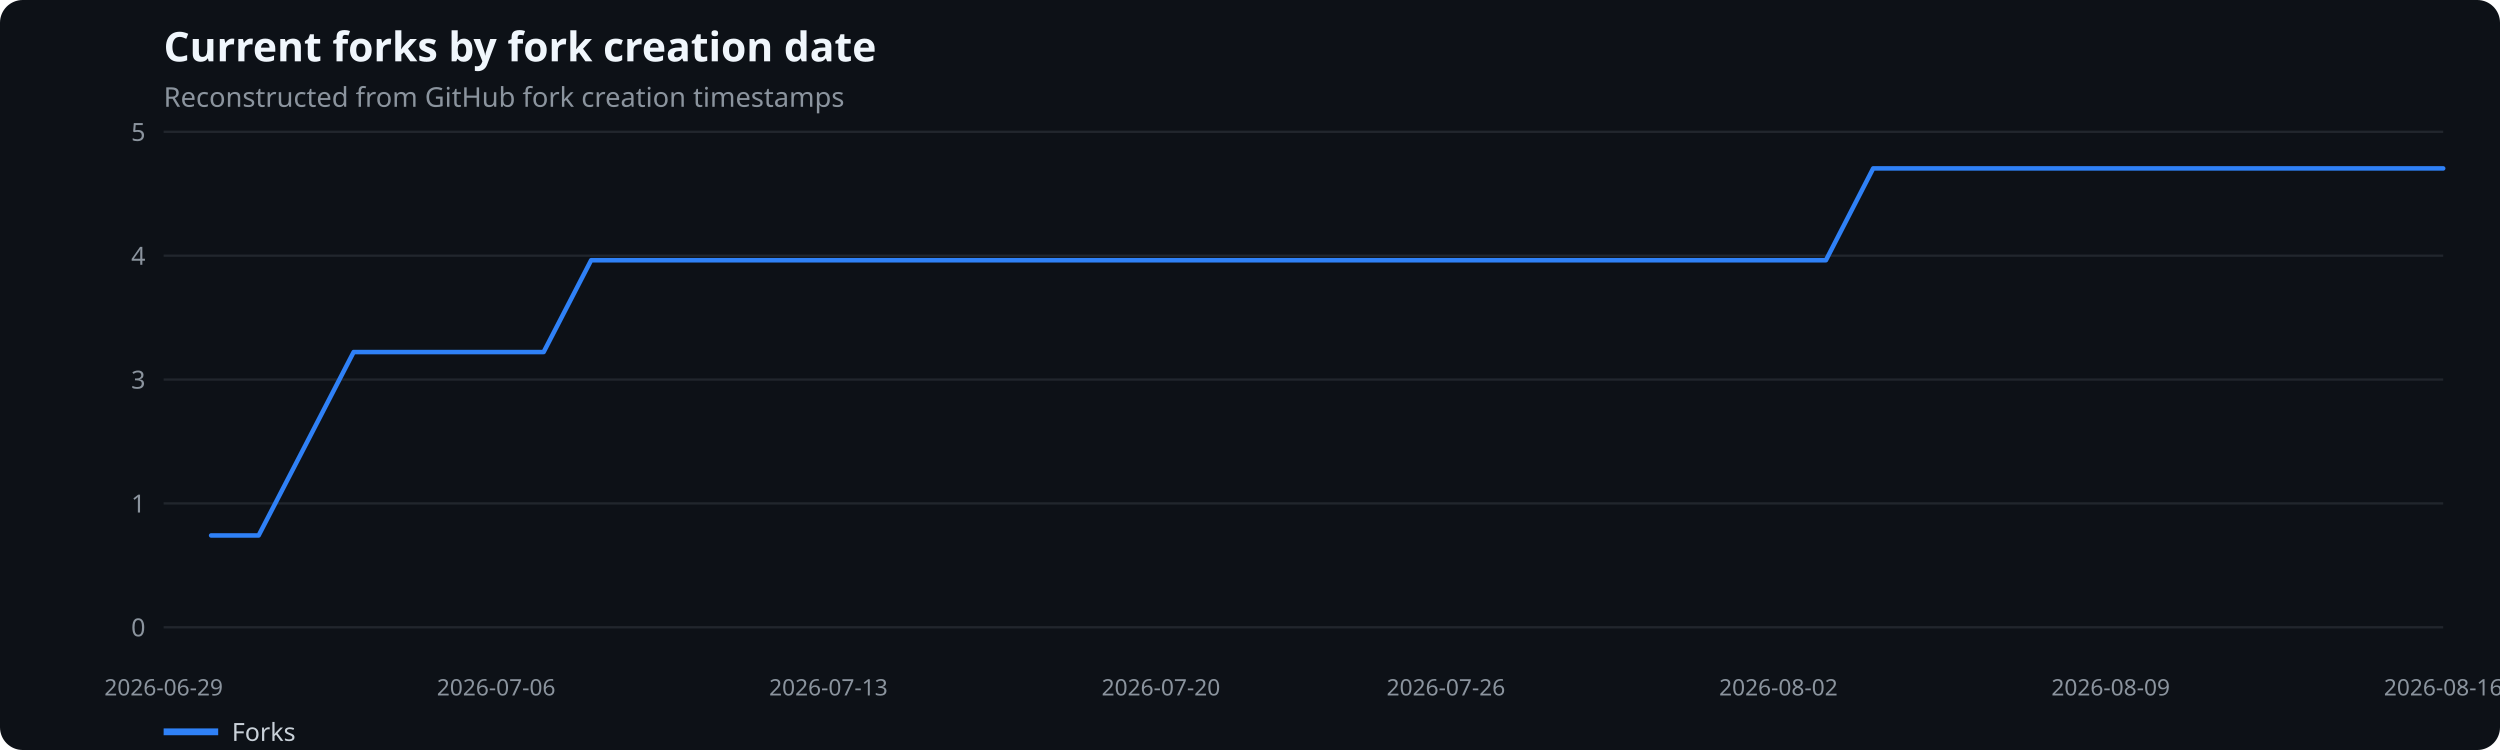
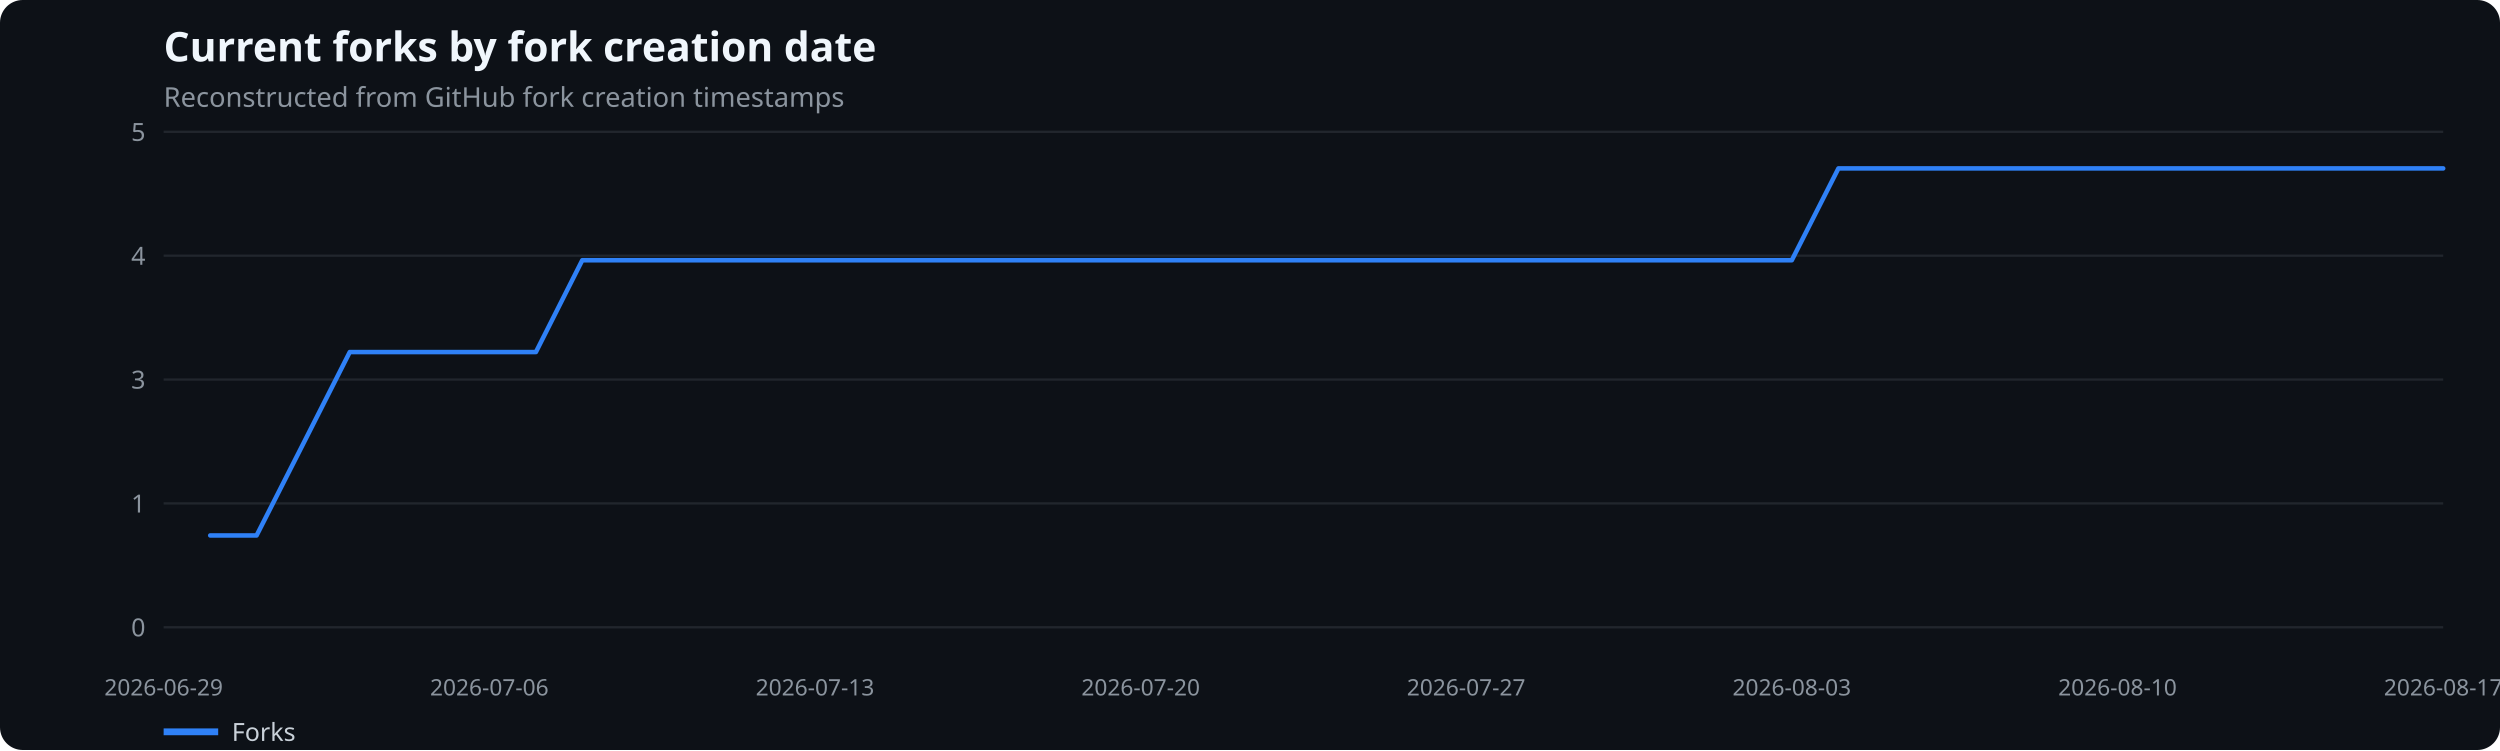
<svg xmlns="http://www.w3.org/2000/svg" width="1100" height="330" viewBox="0 0 1100 330" role="img" aria-label="Current forks by fork creation date">
  <rect width="100%" height="100%" fill="#0d1117" rx="10" />
  <text x="72" y="27" fill="#f0f6fc" font-family="system-ui,sans-serif" font-size="18" font-weight="600">Current forks by fork creation date</text>
  <text x="72" y="47" fill="#8b949e" font-family="system-ui,sans-serif" font-size="12">Reconstructed from GitHub fork creation timestamps</text>
  <line x1="72" x2="1075" y1="276.0" y2="276.0" stroke="#21262d" />
  <text x="64" y="280.0" text-anchor="end" fill="#8b949e" font-family="system-ui,sans-serif" font-size="11">0</text>
  <line x1="72" x2="1075" y1="221.5" y2="221.5" stroke="#21262d" />
  <text x="64" y="225.5" text-anchor="end" fill="#8b949e" font-family="system-ui,sans-serif" font-size="11">1</text>
  <line x1="72" x2="1075" y1="167.0" y2="167.0" stroke="#21262d" />
  <text x="64" y="171.0" text-anchor="end" fill="#8b949e" font-family="system-ui,sans-serif" font-size="11">3</text>
  <line x1="72" x2="1075" y1="112.5" y2="112.5" stroke="#21262d" />
  <text x="64" y="116.5" text-anchor="end" fill="#8b949e" font-family="system-ui,sans-serif" font-size="11">4</text>
  <line x1="72" x2="1075" y1="58.0" y2="58.0" stroke="#21262d" />
  <text x="64" y="62.0" text-anchor="end" fill="#8b949e" font-family="system-ui,sans-serif" font-size="11">5</text>
  <text x="72.0" y="306" text-anchor="middle" fill="#8b949e" font-family="system-ui,sans-serif" font-size="10">2026-06-29</text>
-   <text x="218.3" y="306" text-anchor="middle" fill="#8b949e" font-family="system-ui,sans-serif" font-size="10">2026-07-06</text>
-   <text x="364.5" y="306" text-anchor="middle" fill="#8b949e" font-family="system-ui,sans-serif" font-size="10">2026-07-13</text>
-   <text x="510.8" y="306" text-anchor="middle" fill="#8b949e" font-family="system-ui,sans-serif" font-size="10">2026-07-20</text>
-   <text x="636.2" y="306" text-anchor="middle" fill="#8b949e" font-family="system-ui,sans-serif" font-size="10">2026-07-26</text>
-   <text x="782.5" y="306" text-anchor="middle" fill="#8b949e" font-family="system-ui,sans-serif" font-size="10">2026-08-02</text>
-   <text x="928.7" y="306" text-anchor="middle" fill="#8b949e" font-family="system-ui,sans-serif" font-size="10">2026-08-09</text>
-   <text x="1075.0" y="306" text-anchor="middle" fill="#8b949e" font-family="system-ui,sans-serif" font-size="10">2026-08-16</text>
-   <polyline points="92.9,235.6 113.8,235.6 134.7,195.3 155.6,154.9 176.5,154.9 197.4,154.9 218.3,154.9 239.2,154.9 260.1,114.5 281.0,114.5 301.9,114.5 322.8,114.5 343.6,114.5 364.5,114.5 385.4,114.5 406.3,114.5 427.2,114.5 448.1,114.5 469.0,114.5 489.9,114.5 510.8,114.5 531.7,114.5 552.6,114.5 573.5,114.5 594.4,114.5 615.3,114.5 636.2,114.5 657.1,114.5 678.0,114.5 698.9,114.5 719.8,114.5 740.7,114.5 761.6,114.5 782.5,114.5 803.4,114.5 824.2,74.1 845.1,74.1 866.0,74.1 886.9,74.1 907.8,74.1 928.7,74.1 949.6,74.1 970.5,74.1 991.4,74.1 1012.3,74.1 1033.2,74.1 1054.1,74.1 1075.0,74.1" fill="none" stroke="#2f81f7" stroke-width="2" stroke-linecap="round" stroke-linejoin="round" />
+   <text x="215.3" y="306" text-anchor="middle" fill="#8b949e" font-family="system-ui,sans-serif" font-size="10">2026-07-06</text>
+   <text x="358.6" y="306" text-anchor="middle" fill="#8b949e" font-family="system-ui,sans-serif" font-size="10">2026-07-13</text>
+   <text x="501.9" y="306" text-anchor="middle" fill="#8b949e" font-family="system-ui,sans-serif" font-size="10">2026-07-20</text>
+   <text x="645.1" y="306" text-anchor="middle" fill="#8b949e" font-family="system-ui,sans-serif" font-size="10">2026-07-27</text>
+   <text x="788.4" y="306" text-anchor="middle" fill="#8b949e" font-family="system-ui,sans-serif" font-size="10">2026-08-03</text>
+   <text x="931.7" y="306" text-anchor="middle" fill="#8b949e" font-family="system-ui,sans-serif" font-size="10">2026-08-10</text>
+   <text x="1075.0" y="306" text-anchor="middle" fill="#8b949e" font-family="system-ui,sans-serif" font-size="10">2026-08-17</text>
+   <polyline points="92.5,235.6 112.9,235.6 133.4,195.3 153.9,154.9 174.3,154.9 194.8,154.9 215.3,154.9 235.8,154.9 256.2,114.5 276.7,114.5 297.2,114.5 317.6,114.5 338.1,114.5 358.6,114.5 379.0,114.5 399.5,114.5 420.0,114.5 440.4,114.5 460.9,114.5 481.4,114.5 501.9,114.5 522.3,114.5 542.8,114.5 563.3,114.5 583.7,114.5 604.2,114.5 624.7,114.5 645.1,114.5 665.6,114.5 686.1,114.5 706.6,114.5 727.0,114.5 747.5,114.5 768.0,114.5 788.4,114.5 808.9,74.1 829.4,74.1 849.8,74.1 870.3,74.1 890.8,74.1 911.2,74.1 931.7,74.1 952.2,74.1 972.7,74.1 993.1,74.1 1013.6,74.1 1034.1,74.1 1054.5,74.1 1075.0,74.1" fill="none" stroke="#2f81f7" stroke-width="2" stroke-linecap="round" stroke-linejoin="round" />
  <line x1="72" x2="96" y1="322" y2="322" stroke="#2f81f7" stroke-width="3" />
  <text x="102" y="326" fill="#c9d1d9" font-family="system-ui,sans-serif" font-size="11">Forks</text>
</svg>
